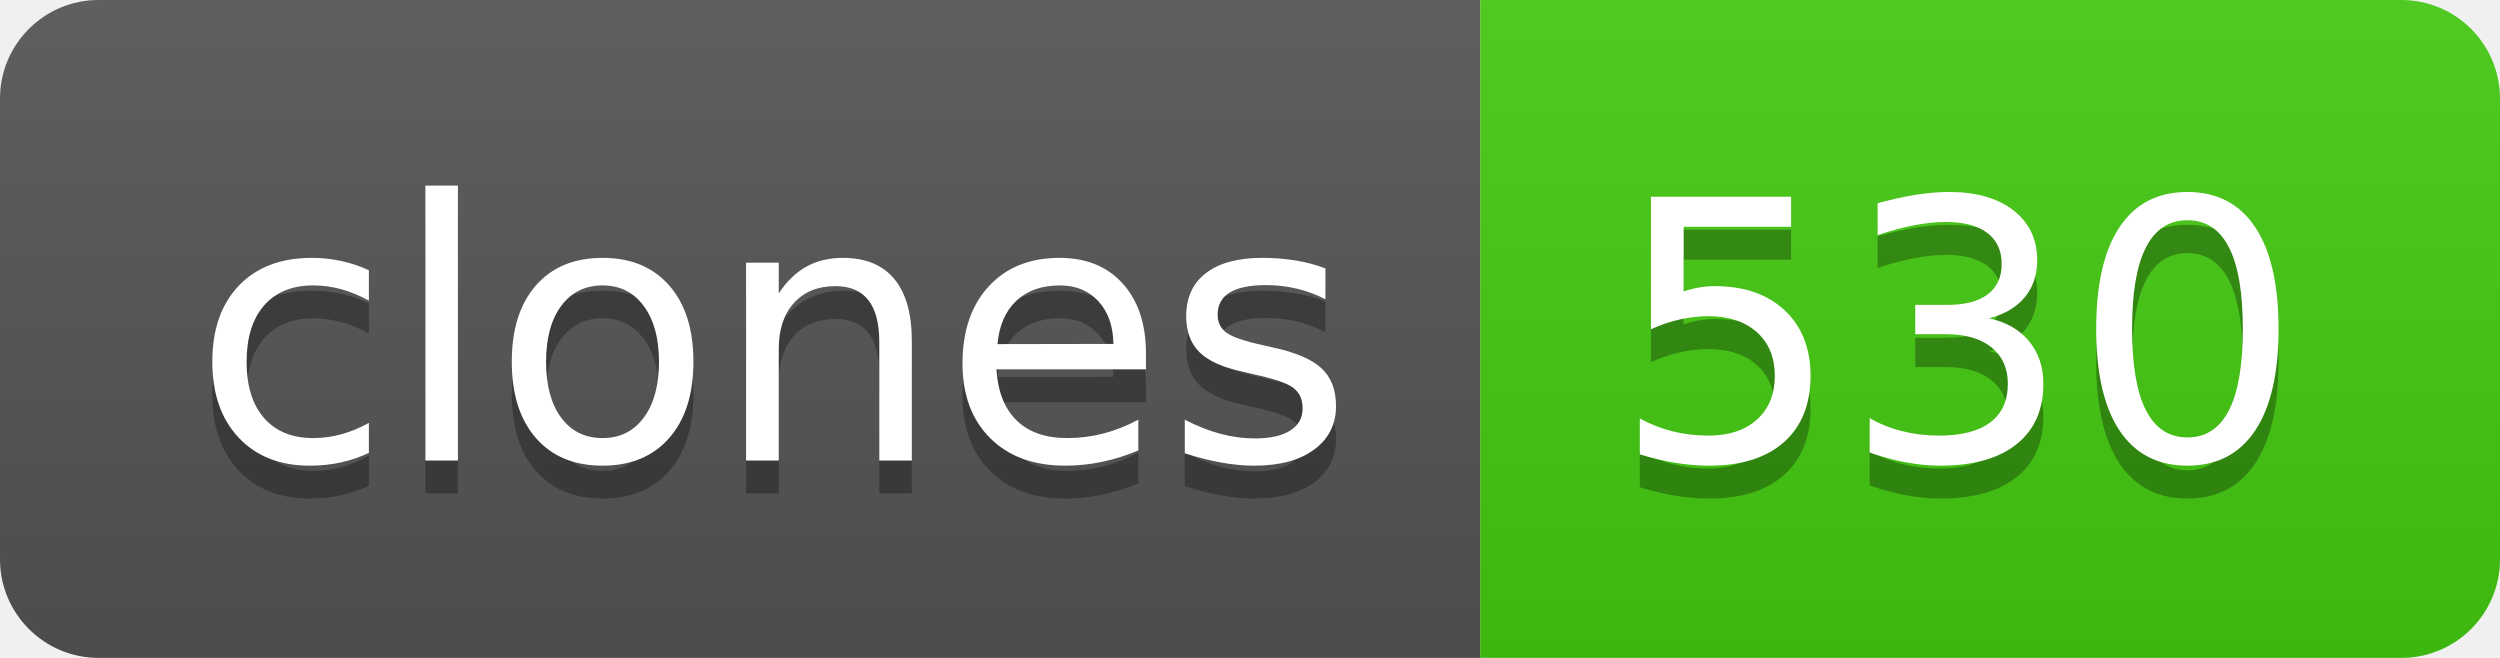
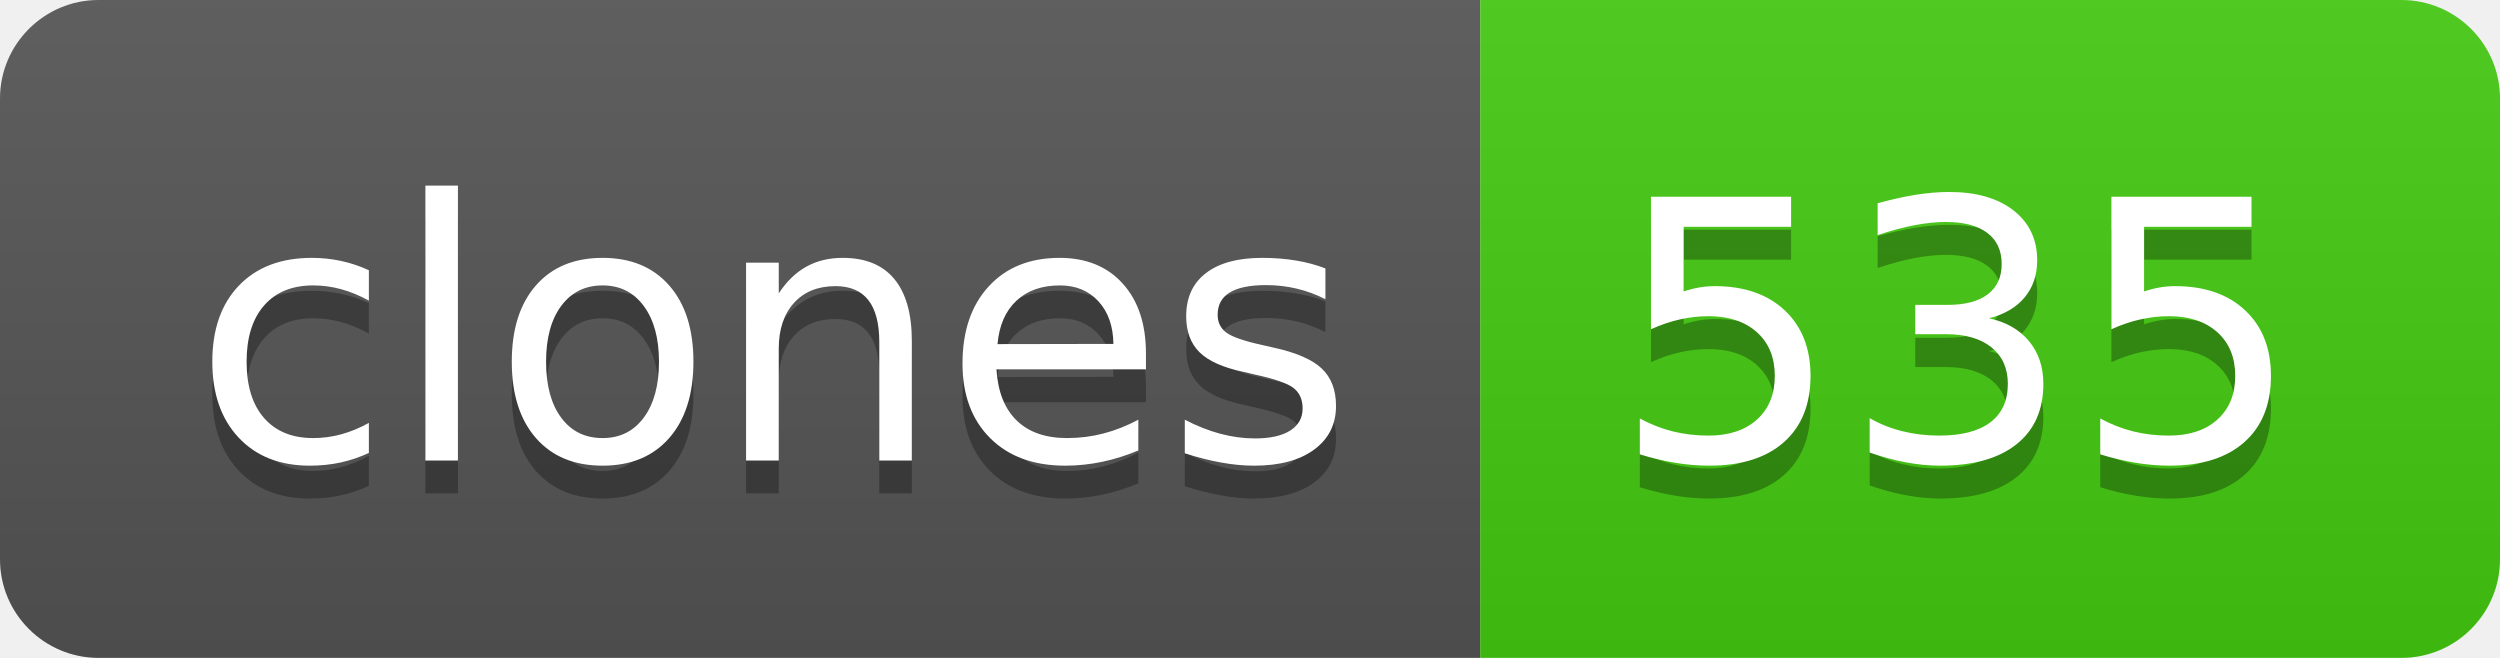
- <svg xmlns="http://www.w3.org/2000/svg" width="76" height="20" role="img" aria-label="clones: 530">
+ <svg xmlns="http://www.w3.org/2000/svg" width="76" height="20" role="img" aria-label="clones: 535">
  <linearGradient id="s" x2="0" y2="100%">
    <stop offset="0" stop-color="#bbb" stop-opacity=".1" />
    <stop offset="1" stop-opacity=".1" />
  </linearGradient>
  <clipPath id="r">
    <rect width="76" height="20" rx="3" fill="#fff" />
  </clipPath>
  <g clip-path="url(#r)">
    <rect width="45" height="20" fill="#555" />
    <rect x="45" width="31" height="20" fill="#4c1" />
    <rect width="76" height="20" fill="url(#s)" />
  </g>
  <g fill="#fff" text-anchor="middle" font-family="Verdana,Geneva,DejaVu Sans,sans-serif" text-rendering="geometricPrecision" font-size="110">
    <text aria-hidden="true" x="235" y="150" fill="#010101" fill-opacity=".3" transform="scale(.1)" textLength="350">clones</text>
    <text x="235" y="140" transform="scale(.1)" fill="#fff" textLength="350">clones</text>
-     <text aria-hidden="true" x="595" y="150" fill="#010101" fill-opacity=".3" transform="scale(.1)" textLength="210">530</text>
-     <text x="595" y="140" transform="scale(.1)" fill="#fff" textLength="210">530</text>
+     <text aria-hidden="true" x="595" y="150" fill="#010101" fill-opacity=".3" transform="scale(.1)" textLength="210">535</text>
+     <text x="595" y="140" transform="scale(.1)" fill="#fff" textLength="210">535</text>
  </g>
</svg>
